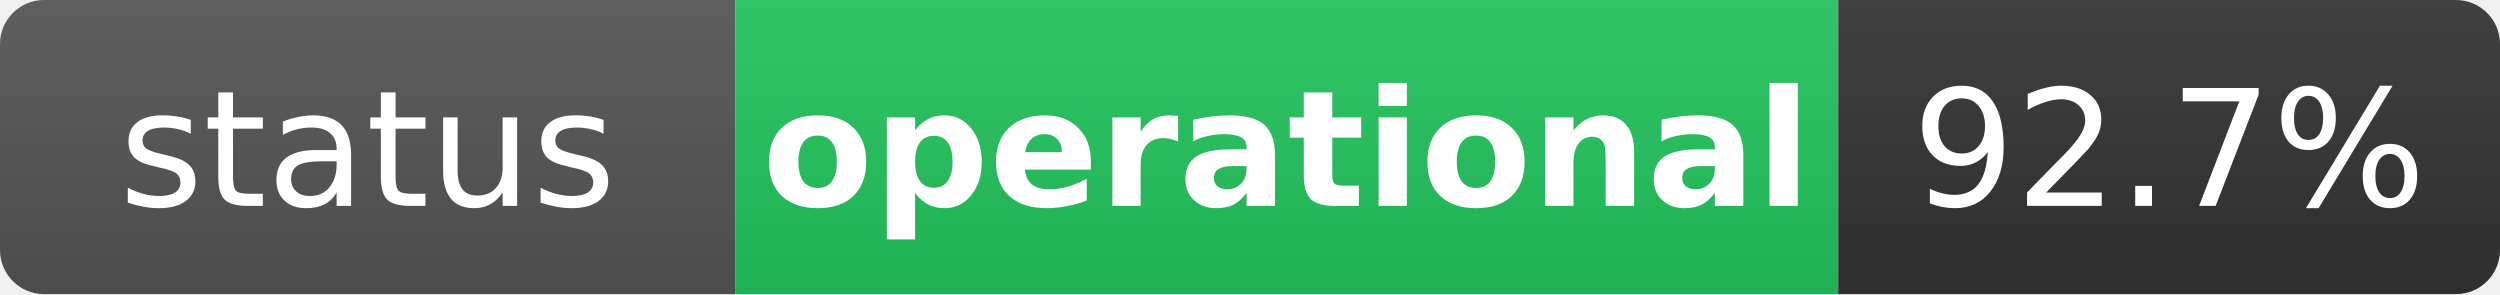
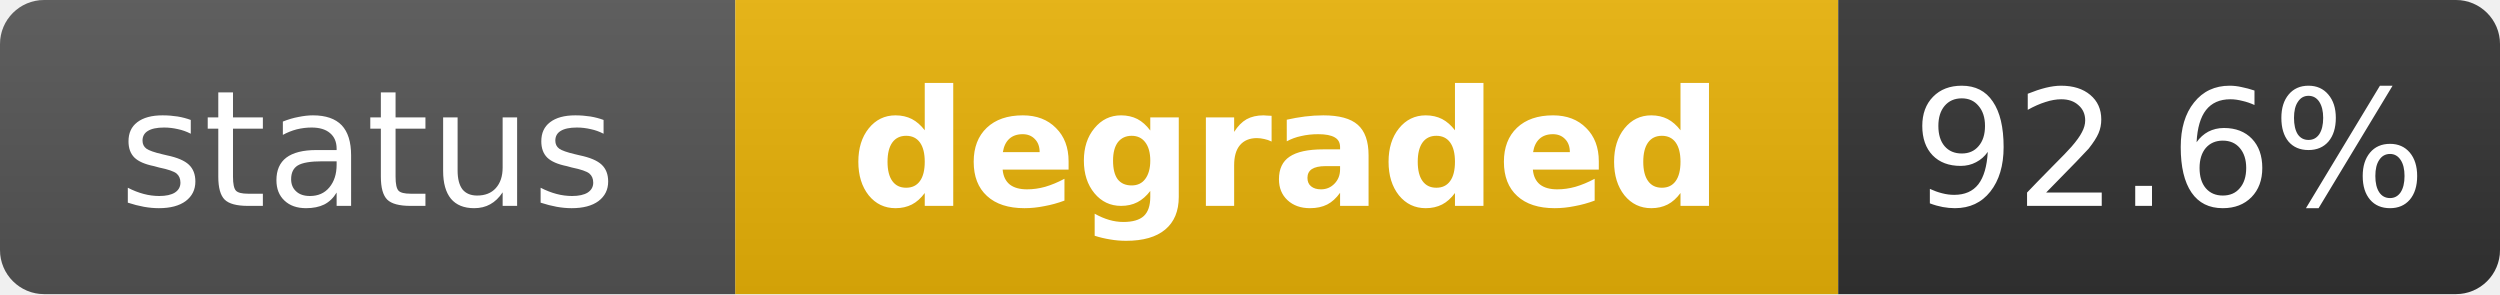
- <svg xmlns="http://www.w3.org/2000/svg" width="170" height="20" role="img" aria-label="status: operational">
+ <svg xmlns="http://www.w3.org/2000/svg" width="170" height="20" role="img" aria-label="status: degraded">
  <linearGradient id="s" x2="0" y2="100%">
    <stop offset="0" stop-color="#bbb" stop-opacity=".1" />
    <stop offset="1" stop-opacity=".1" />
  </linearGradient>
  <clipPath id="r">
    <rect width="170" height="20" rx="3" fill="#fff" />
  </clipPath>
  <g clip-path="url(#r)">
    <rect width="50" height="20" fill="#555" />
-     <rect x="50" width="75" height="20" fill="#22c55e" />
+     <rect x="50" width="75" height="20" fill="#eab308" />
    <rect x="125" width="45" height="20" fill="#333" />
    <rect width="170" height="20" fill="url(#s)" />
  </g>
  <g fill="#fff" text-anchor="middle" font-family="Verdana,Geneva,DejaVu Sans,sans-serif" text-rendering="geometricPrecision" font-size="11">
    <text x="25" y="14" fill="#fff">status</text>
-     <text x="87.5" y="14" fill="#fff" font-weight="bold">operational</text>
-     <text x="147.5" y="14" fill="#fff">92.7%</text>
+     <text x="87.5" y="14" fill="#fff" font-weight="bold">degraded</text>
+     <text x="147.5" y="14" fill="#fff">92.6%</text>
  </g>
</svg>
